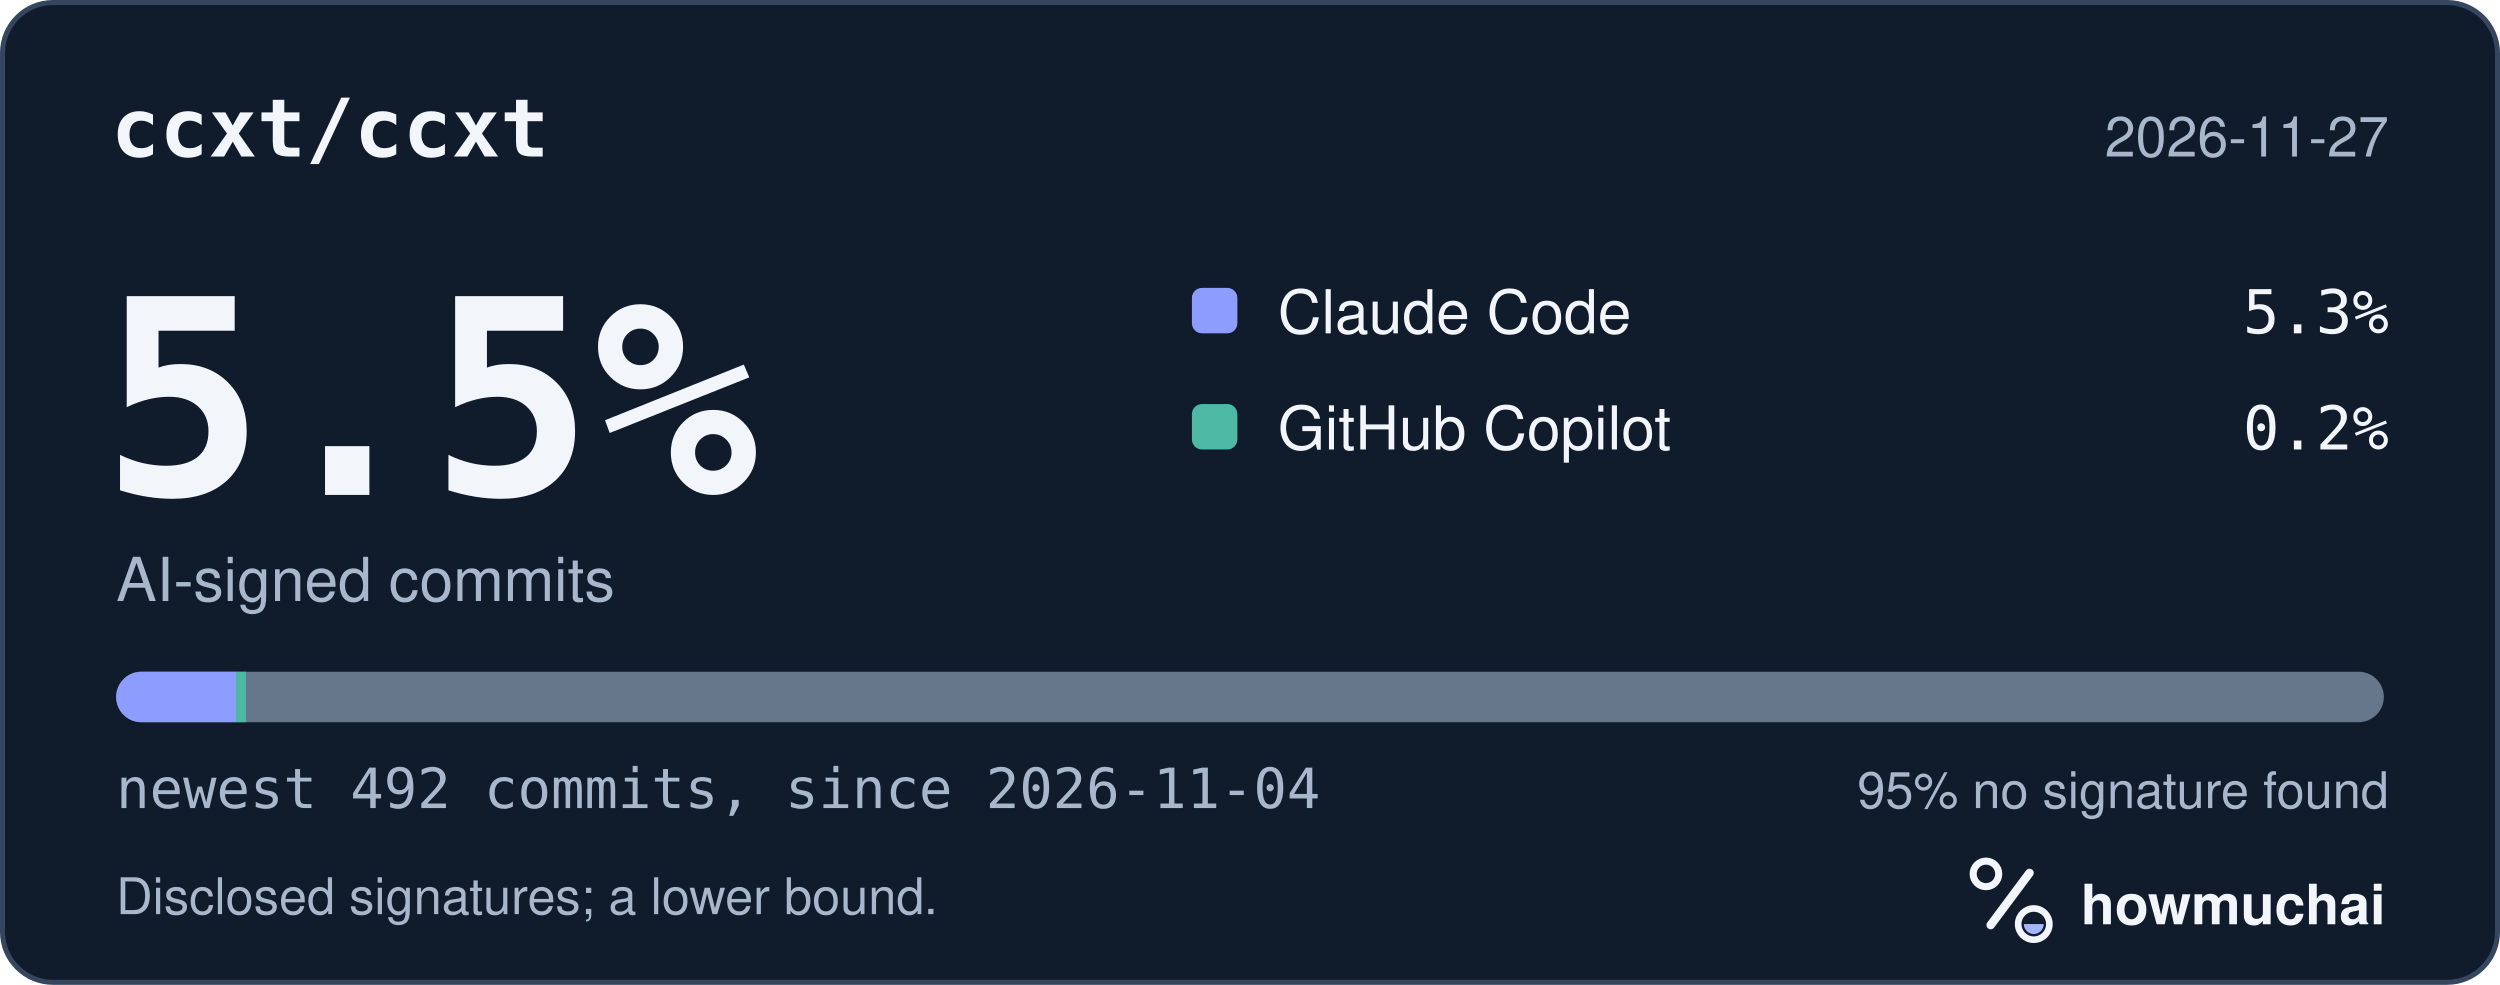
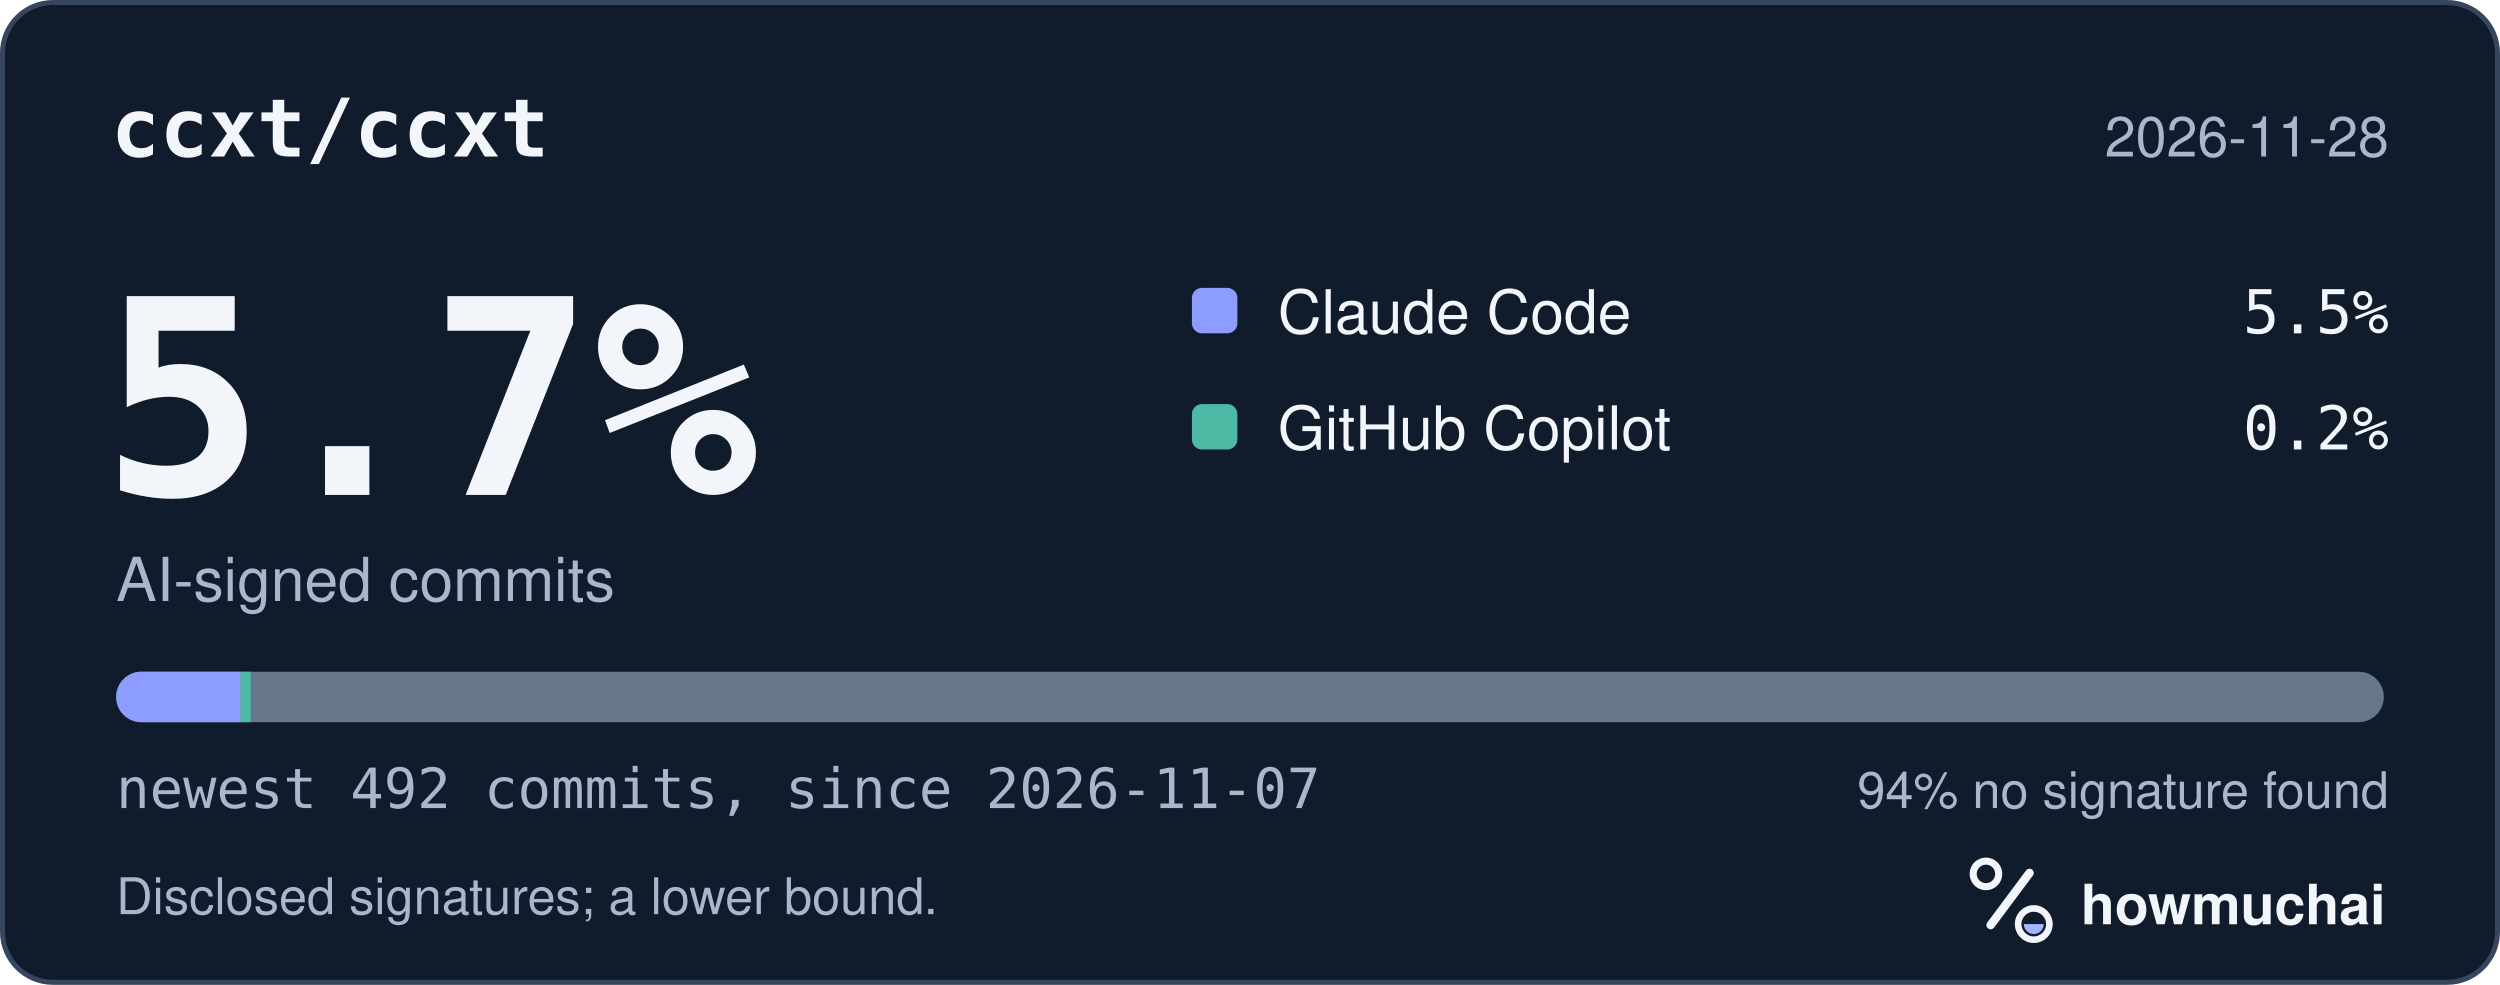
<svg xmlns="http://www.w3.org/2000/svg" width="495" height="195" viewBox="0 0 495 195" role="img" aria-labelledby="hm-t hm-d">
  <rect x="0.5" y="0.5" width="494" height="194" rx="10" fill="#101B2C" stroke="#35465E" />
  <text x="22" y="31" fill="#F2F5FA" font-family="ui-monospace, SF Mono, Menlo, Consolas, IBM Plex Mono, monospace" font-size="16" font-weight="600">ccxt/ccxt</text>
-   <text x="473" y="31" fill="#A8B7CC" font-family="-apple-system, BlinkMacSystemFont, Segoe UI, Helvetica, Arial, Fira Sans, sans-serif" font-size="11" text-anchor="end">2026-11-27</text>
-   <text x="20" y="98" fill="#F2F5FA" font-family="ui-monospace, SF Mono, Menlo, Consolas, IBM Plex Mono, monospace" font-size="54" font-weight="700">5.5%</text>
+   <text x="473" y="31" fill="#A8B7CC" font-family="-apple-system, BlinkMacSystemFont, Segoe UI, Helvetica, Arial, Fira Sans, sans-serif" font-size="11" text-anchor="end">2026-11-28</text>
+   <text x="20" y="98" fill="#F2F5FA" font-family="ui-monospace, SF Mono, Menlo, Consolas, IBM Plex Mono, monospace" font-size="54" font-weight="700">5.7%</text>
  <text x="23" y="119" fill="#A8B7CC" font-family="-apple-system, BlinkMacSystemFont, Segoe UI, Helvetica, Arial, Fira Sans, sans-serif" font-size="12">AI-signed commits</text>
  <rect x="236" y="57" width="9" height="9" rx="2" fill="#8D9DFF" />
  <text x="253" y="66" fill="#F2F5FA" font-family="-apple-system, BlinkMacSystemFont, Segoe UI, Helvetica, Arial, Fira Sans, sans-serif" font-size="12">Claude Code</text>
-   <text x="473" y="66" fill="#F2F5FA" font-family="ui-monospace, SF Mono, Menlo, Consolas, IBM Plex Mono, monospace" font-size="12" text-anchor="end">5.3%</text>
+   <text x="473" y="66" fill="#F2F5FA" font-family="ui-monospace, SF Mono, Menlo, Consolas, IBM Plex Mono, monospace" font-size="12" text-anchor="end">5.5%</text>
  <rect x="236" y="80" width="9" height="9" rx="2" fill="#4DB8A4" />
  <text x="253" y="89" fill="#F2F5FA" font-family="-apple-system, BlinkMacSystemFont, Segoe UI, Helvetica, Arial, Fira Sans, sans-serif" font-size="12">GitHub Copilot</text>
  <text x="473" y="89" fill="#F2F5FA" font-family="ui-monospace, SF Mono, Menlo, Consolas, IBM Plex Mono, monospace" font-size="12" text-anchor="end">0.2%</text>
  <defs>
    <clipPath id="hm-bar">
      <rect x="23" y="133" width="449" height="10" rx="5" />
    </clipPath>
  </defs>
  <rect x="23" y="133" width="449" height="10" rx="5" fill="#66768B" />
  <g clip-path="url(#hm-bar)">
-     <rect x="23.00" y="133" width="23.73" height="10" fill="#8D9DFF" />
-     <rect x="46.73" y="133" width="2.00" height="10" fill="#4DB8A4" />
+     <rect x="23.00" y="133" width="24.64" height="10" fill="#8D9DFF" />
+     <rect x="47.64" y="133" width="2.00" height="10" fill="#4DB8A4" />
  </g>
-   <text x="23" y="160" fill="#A8B7CC" font-family="ui-monospace, SF Mono, Menlo, Consolas, IBM Plex Mono, monospace" font-size="11">newest 492 commits, since 2026-11-04</text>
-   <text x="473" y="160" fill="#A8B7CC" font-family="-apple-system, BlinkMacSystemFont, Segoe UI, Helvetica, Arial, Fira Sans, sans-serif" font-size="10" text-anchor="end">95% no signature found</text>
+   <text x="23" y="160" fill="#A8B7CC" font-family="ui-monospace, SF Mono, Menlo, Consolas, IBM Plex Mono, monospace" font-size="11">newest 492 commits, since 2026-11-07</text>
+   <text x="473" y="160" fill="#A8B7CC" font-family="-apple-system, BlinkMacSystemFont, Segoe UI, Helvetica, Arial, Fira Sans, sans-serif" font-size="10" text-anchor="end">94% no signature found</text>
  <text x="23" y="181" fill="#A8B7CC" font-family="-apple-system, BlinkMacSystemFont, Segoe UI, Helvetica, Arial, Fira Sans, sans-serif" font-size="10">Disclosed signatures; a lower bound.</text>
  <g transform="translate(386 166) scale(0.046875)">
    <circle cx="154" cy="150" r="54" fill="none" stroke="#F2F5FA" stroke-width="30" />
    <path d="M174 366 338 146" fill="none" stroke="#F2F5FA" stroke-width="36" stroke-linecap="round" />
    <circle cx="356" cy="362" r="66" fill="none" stroke="#F2F5FA" stroke-width="28" />
    <path d="M314 362a42 42 0 0 0 84 0Z" fill="#A4B5FF" />
  </g>
  <text x="412" y="183" fill="#F2F5FA" font-family="-apple-system, BlinkMacSystemFont, Segoe UI, Helvetica, Arial, Fira Sans, sans-serif" font-size="11" font-weight="650">howmuchai</text>
</svg>
